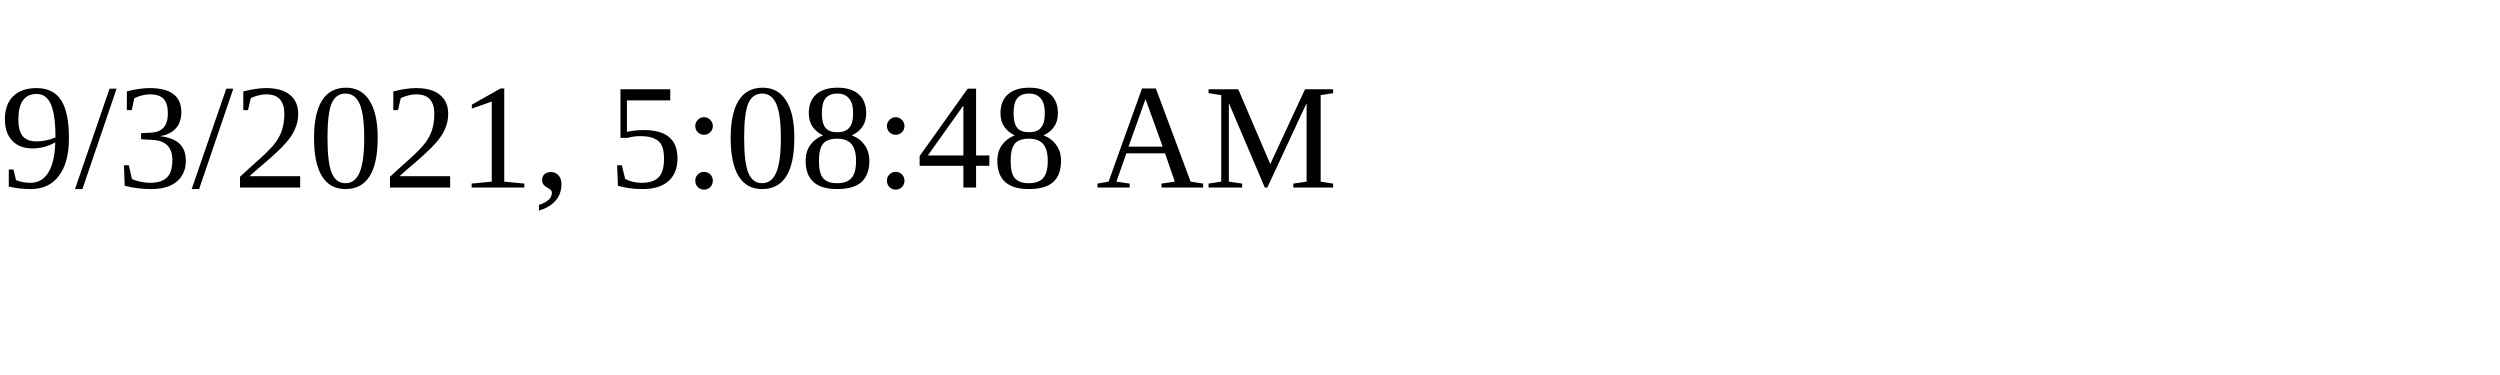
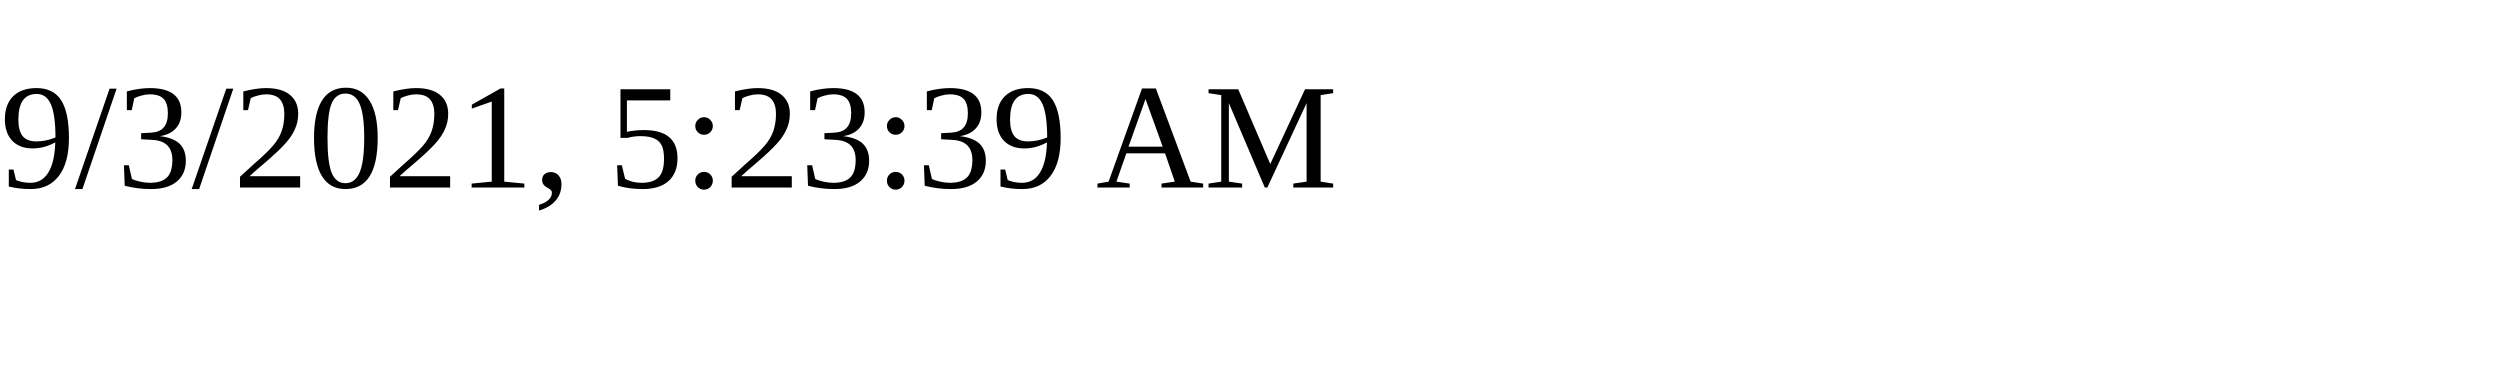
<svg xmlns="http://www.w3.org/2000/svg" height="30" width="200">
-   <text x="0" y="15">9/3/2021, 5:08:48 AM</text>
+   <text x="0" y="15">9/3/2021, 5:23:39 AM</text>
</svg>
